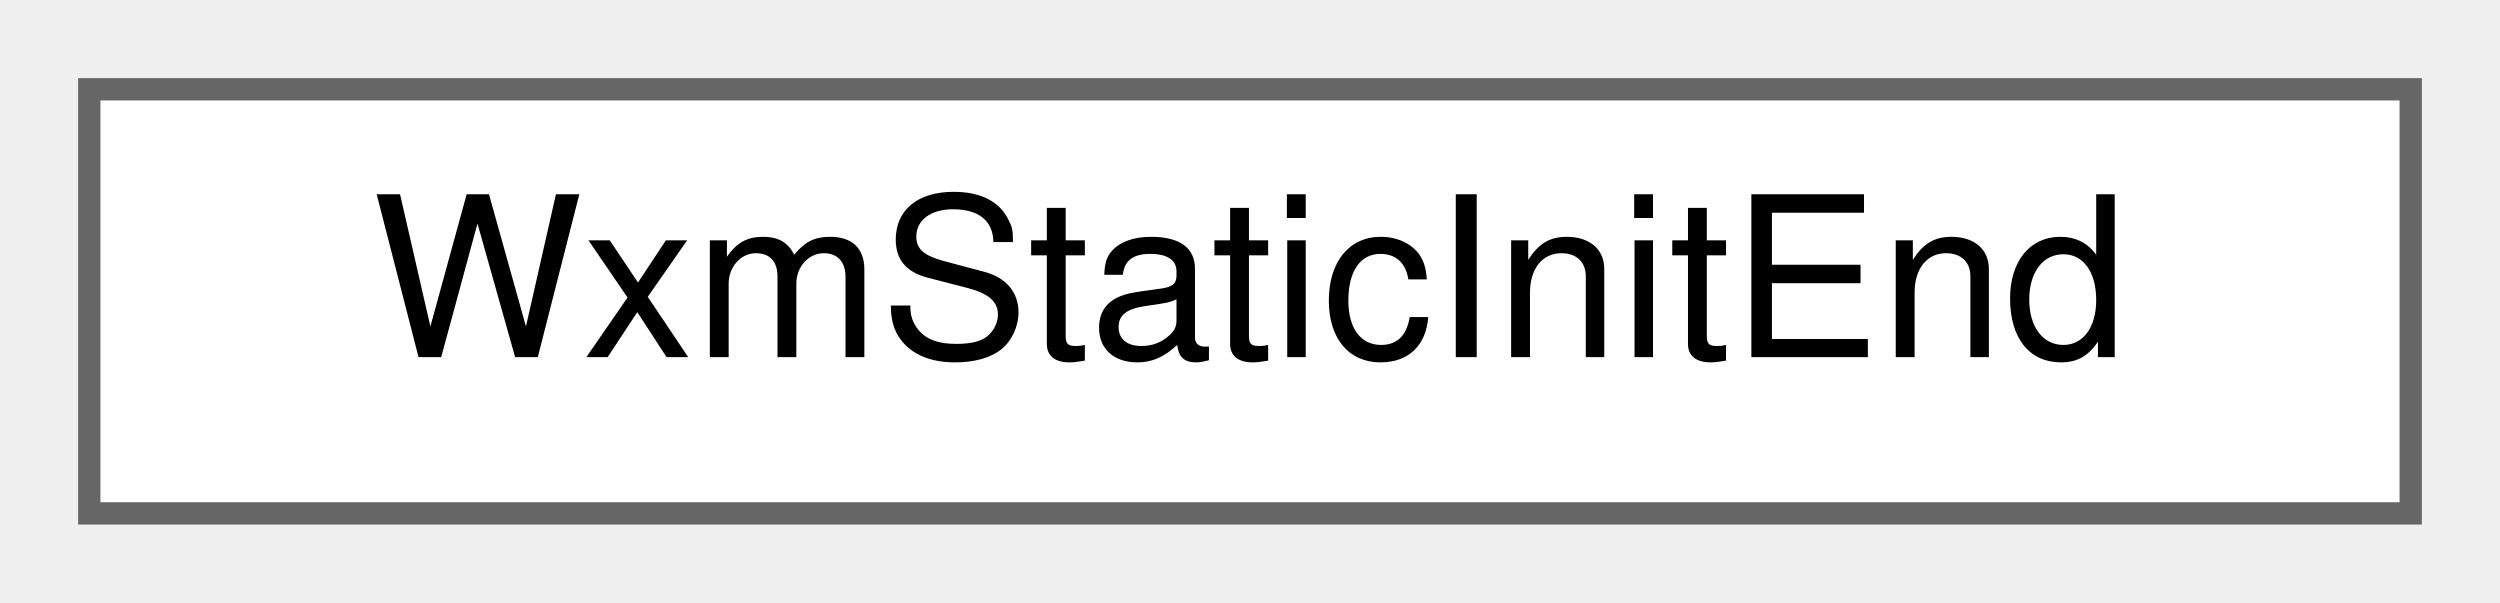
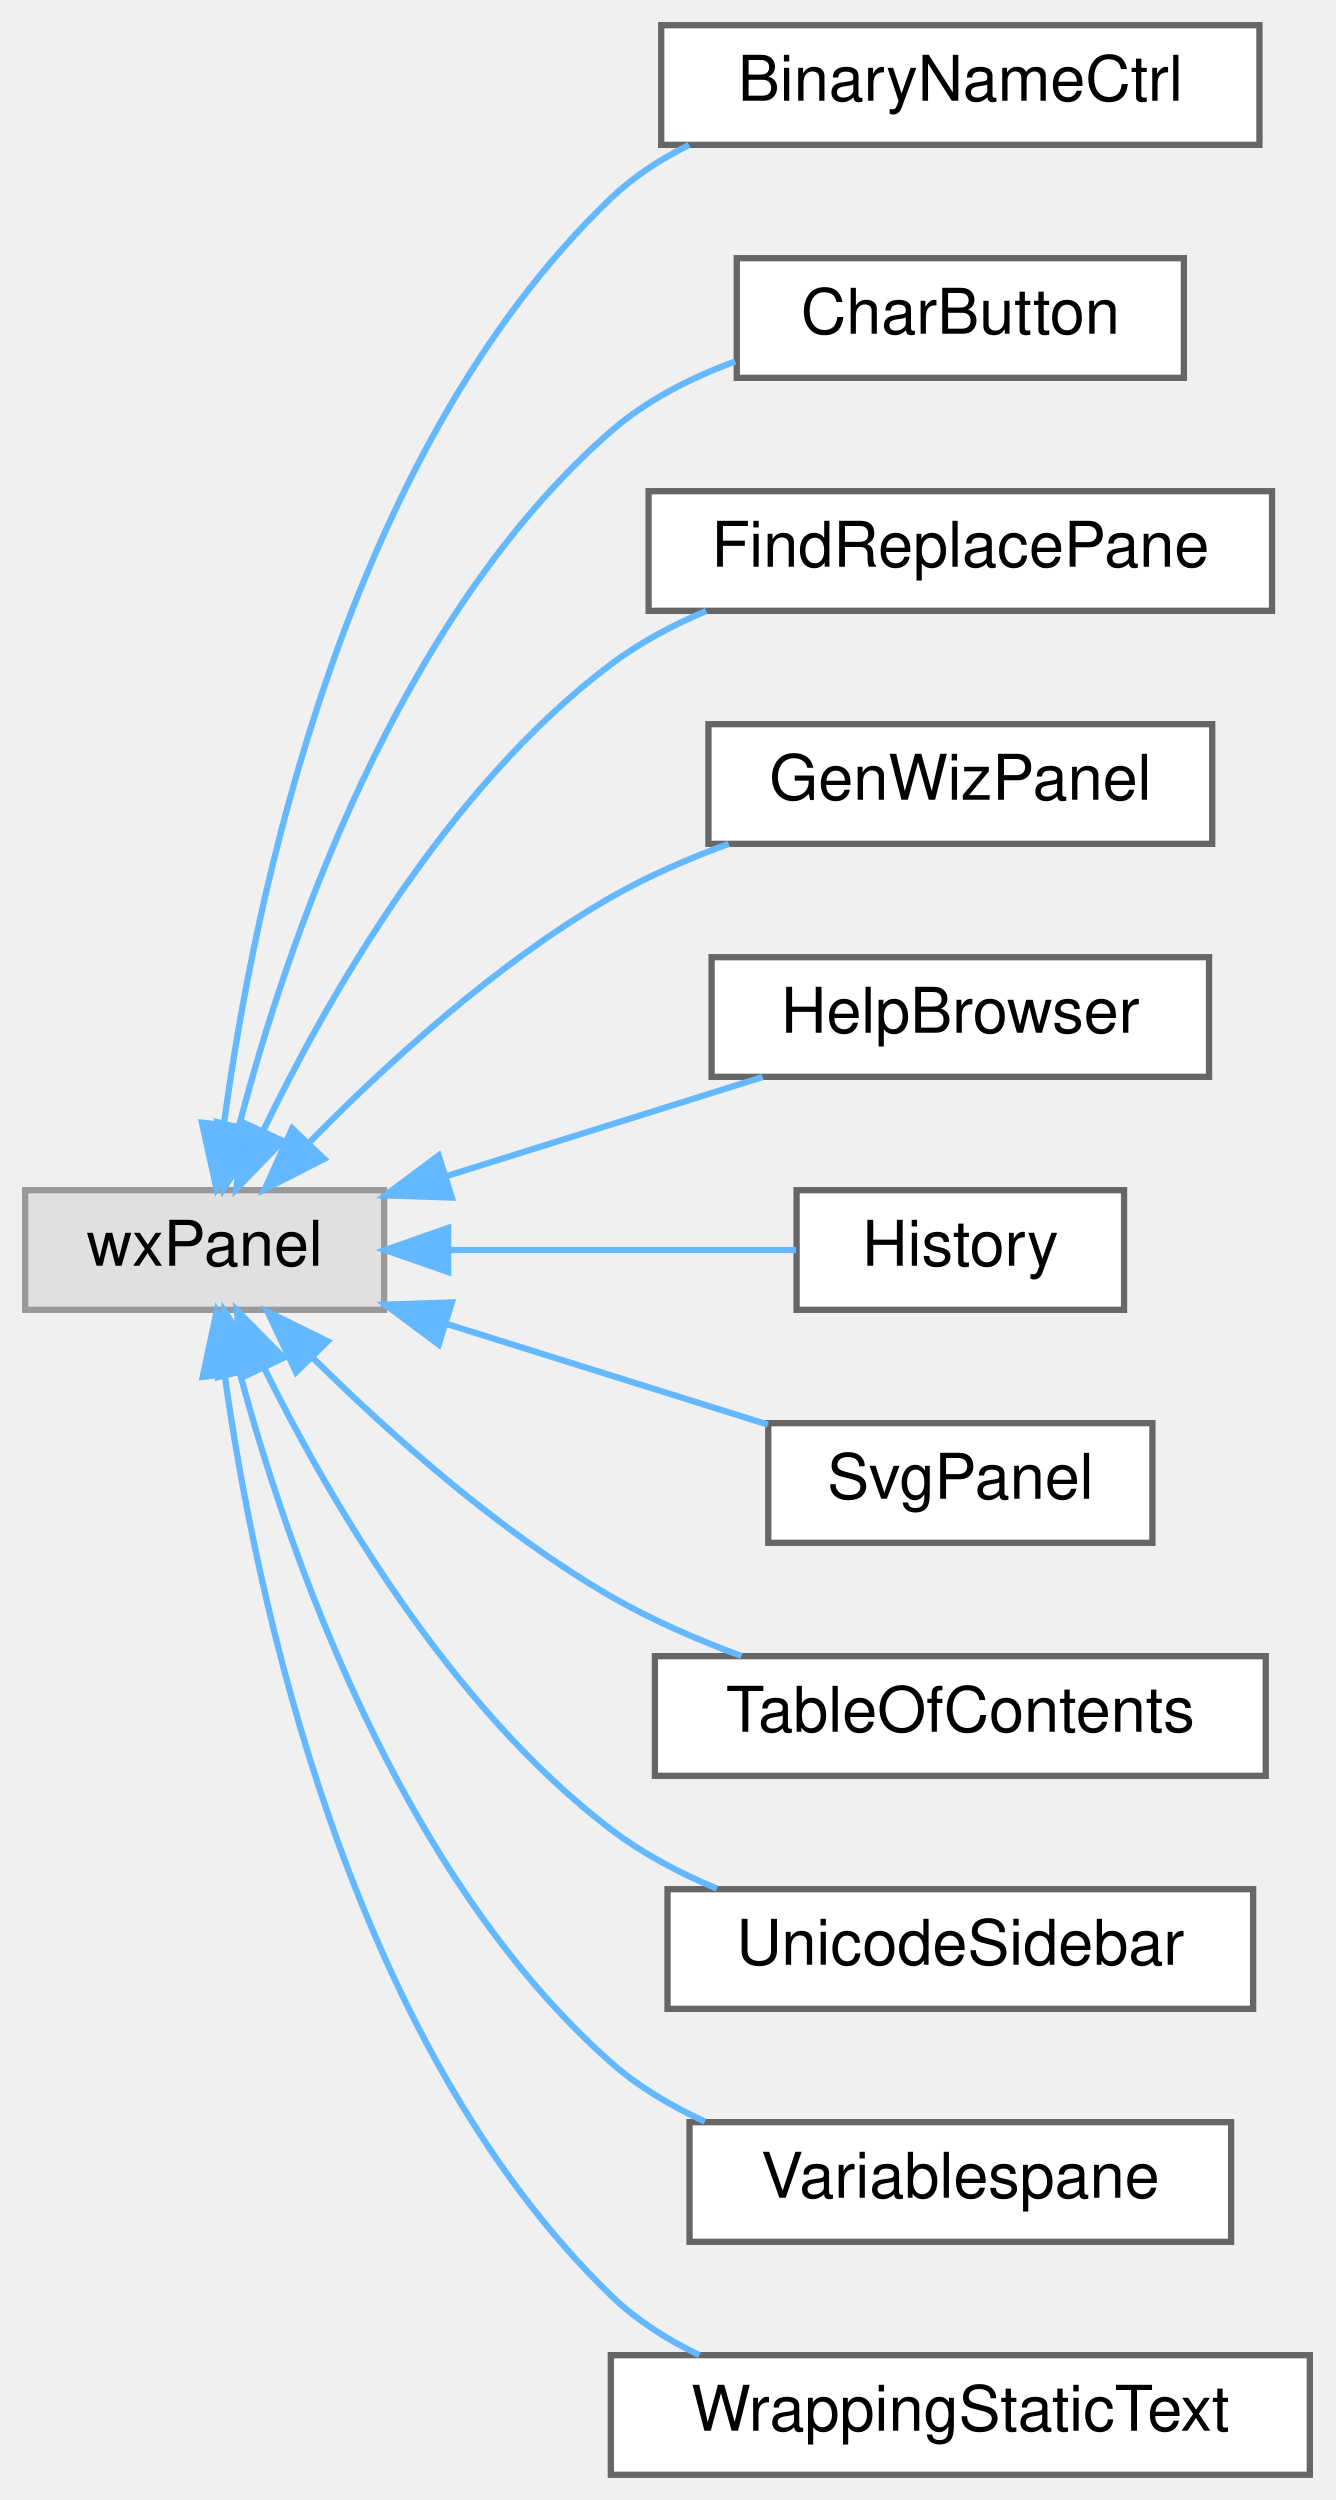
- <svg xmlns="http://www.w3.org/2000/svg" xmlns:xlink="http://www.w3.org/1999/xlink" width="112pt" height="27pt" viewBox="0.00 0.00 112.00 27.00">
-   <g id="graph0" class="graph" transform="scale(1 1) rotate(0) translate(4 23)">
+ <svg xmlns="http://www.w3.org/2000/svg" xmlns:xlink="http://www.w3.org/1999/xlink" width="212pt" height="397pt" viewBox="0.00 0.00 212.00 397.00">
+   <g id="graph0" class="graph" transform="scale(1 1) rotate(0) translate(4 393)">
    <g id="node1" class="node">
      <g id="a_node1">
-         <a xlink:href="structWxmStaticInitEnd.html" target="_top" xlink:title=" ">
-           <polygon fill="white" stroke="#666666" points="104,-19 0,-19 0,0 104,0 104,-19" />
-           <text text-anchor="middle" x="52" y="-7" font-family="Helvetica,sans-Serif" font-size="10.00">WxmStaticInitEnd</text>
+         <a xlink:title=" ">
+           <polygon fill="#e0e0e0" stroke="#999999" points="57,-204 0,-204 0,-185 57,-185 57,-204" />
+           <text text-anchor="middle" x="28.5" y="-192" font-family="Helvetica,sans-Serif" font-size="10.00">wxPanel</text>
        </a>
      </g>
    </g>
+     <g id="node2" class="node">
+       <g id="a_node2">
+         <a xlink:href="classBinaryNameCtrl.html" target="_top" xlink:title="A dialog that shows the program's license.">
+           <polygon fill="white" stroke="#666666" points="196,-389 101,-389 101,-370 196,-370 196,-389" />
+           <text text-anchor="middle" x="148.5" y="-377" font-family="Helvetica,sans-Serif" font-size="10.00">BinaryNameCtrl</text>
+         </a>
+       </g>
+     </g>
+     <g id="edge1" class="edge">
+       <path fill="none" stroke="#63b8ff" d="M31.59,-214.68C36.26,-249.51 50.71,-321.05 93,-361.5 96.6,-364.94 100.87,-367.73 105.42,-369.98" />
+       <polygon fill="#63b8ff" stroke="#63b8ff" points="35.02,-213.89 30.35,-204.38 28.07,-214.72 35.02,-213.89" />
+     </g>
+     <g id="node3" class="node">
+       <g id="a_node3">
+         <a xlink:href="classCharButton.html" target="_top" xlink:title="This class generates a pane containing the last commands that were issued.">
+           <polygon fill="white" stroke="#666666" points="184,-352 113,-352 113,-333 184,-333 184,-352" />
+           <text text-anchor="middle" x="148.5" y="-340" font-family="Helvetica,sans-Serif" font-size="10.00">CharButton</text>
+         </a>
+       </g>
+     </g>
+     <g id="edge2" class="edge">
+       <path fill="none" stroke="#63b8ff" d="M33.95,-214.16C41.37,-242.52 58.92,-294.75 93,-324.5 98.63,-329.41 105.64,-332.99 112.74,-335.6" />
+       <polygon fill="#63b8ff" stroke="#63b8ff" points="37.3,-213.12 31.52,-204.24 30.5,-214.79 37.3,-213.12" />
+     </g>
+     <g id="node4" class="node">
+       <g id="a_node4">
+         <a xlink:href="classFindReplacePane.html" target="_top" xlink:title="The find+replace pane.">
+           <polygon fill="white" stroke="#666666" points="198,-315 99,-315 99,-296 198,-296 198,-315" />
+           <text text-anchor="middle" x="148.5" y="-303" font-family="Helvetica,sans-Serif" font-size="10.00">FindReplacePane</text>
+         </a>
+       </g>
+     </g>
+     <g id="edge3" class="edge">
+       <path fill="none" stroke="#63b8ff" d="M37.78,-213.39C47.91,-234.38 66.96,-267.9 93,-287.5 97.54,-290.92 102.76,-293.7 108.13,-295.97" />
+       <polygon fill="#63b8ff" stroke="#63b8ff" points="40.91,-211.82 33.54,-204.21 34.56,-214.75 40.91,-211.82" />
+     </g>
+     <g id="node5" class="node">
+       <g id="a_node5">
+         <a xlink:href="classGenWizPanel.html" target="_top" xlink:title="A dockable, embeddable generic wizard.">
+           <polygon fill="white" stroke="#666666" points="188.5,-278 108.5,-278 108.5,-259 188.5,-259 188.5,-278" />
+           <text text-anchor="middle" x="148.5" y="-266" font-family="Helvetica,sans-Serif" font-size="10.00">GenWizPanel</text>
+         </a>
+       </g>
+     </g>
+     <g id="edge4" class="edge">
+       <path fill="none" stroke="#63b8ff" d="M45.1,-211.56C57.16,-223.85 74.8,-240.06 93,-250.5 98.79,-253.82 105.28,-256.64 111.71,-258.99" />
+       <polygon fill="#63b8ff" stroke="#63b8ff" points="47.47,-208.97 38.04,-204.14 42.4,-213.79 47.47,-208.97" />
+     </g>
+     <g id="node6" class="node">
+       <g id="a_node6">
+         <a xlink:href="classHelpBrowser.html" target="_top" xlink:title=" ">
+           <polygon fill="white" stroke="#666666" points="188,-241 109,-241 109,-222 188,-222 188,-241" />
+           <text text-anchor="middle" x="148.5" y="-229" font-family="Helvetica,sans-Serif" font-size="10.00">HelpBrowser</text>
+         </a>
+       </g>
+     </g>
+     <g id="edge5" class="edge">
+       <path fill="none" stroke="#63b8ff" d="M66.87,-206.22C83.07,-211.3 101.78,-217.17 117.11,-221.97" />
+       <polygon fill="#63b8ff" stroke="#63b8ff" points="67.75,-202.83 57.17,-203.17 65.66,-209.51 67.75,-202.83" />
+     </g>
+     <g id="node7" class="node">
+       <g id="a_node7">
+         <a xlink:href="classHistory.html" target="_top" xlink:title="This class generates a pane containing the last commands that were issued.">
+           <polygon fill="white" stroke="#666666" points="174.5,-204 122.5,-204 122.5,-185 174.5,-185 174.5,-204" />
+           <text text-anchor="middle" x="148.5" y="-192" font-family="Helvetica,sans-Serif" font-size="10.00">History</text>
+         </a>
+       </g>
+     </g>
+     <g id="edge6" class="edge">
+       <path fill="none" stroke="#63b8ff" d="M67.36,-194.5C85.37,-194.5 106.42,-194.5 122.42,-194.5" />
+       <polygon fill="#63b8ff" stroke="#63b8ff" points="67.17,-191 57.17,-194.5 67.17,-198 67.17,-191" />
+     </g>
+     <g id="node8" class="node">
+       <g id="a_node8">
+         <a xlink:href="classSvgPanel.html" target="_top" xlink:title="A panel that shows an example image.">
+           <polygon fill="white" stroke="#666666" points="179,-167 118,-167 118,-148 179,-148 179,-167" />
+           <text text-anchor="middle" x="148.5" y="-155" font-family="Helvetica,sans-Serif" font-size="10.00">SvgPanel</text>
+         </a>
+       </g>
+     </g>
+     <g id="edge7" class="edge">
+       <path fill="none" stroke="#63b8ff" d="M67.02,-182.73C83.48,-177.57 102.52,-171.6 117.94,-166.77" />
+       <polygon fill="#63b8ff" stroke="#63b8ff" points="65.66,-179.49 57.17,-185.83 67.75,-186.17 65.66,-179.49" />
+     </g>
+     <g id="node9" class="node">
+       <g id="a_node9">
+         <a xlink:href="classTableOfContents.html" target="_top" xlink:title="This class generates a pane containing the table of contents.">
+           <polygon fill="white" stroke="#666666" points="197,-130 100,-130 100,-111 197,-111 197,-130" />
+           <text text-anchor="middle" x="148.5" y="-118" font-family="Helvetica,sans-Serif" font-size="10.00">TableOfContents</text>
+         </a>
+       </g>
+     </g>
+     <g id="edge8" class="edge">
+       <path fill="none" stroke="#63b8ff" d="M45.63,-177.43C57.72,-165.46 75.19,-149.81 93,-139.5 99.42,-135.79 106.68,-132.63 113.76,-130.02" />
+       <polygon fill="#63b8ff" stroke="#63b8ff" points="43.02,-175.09 38.51,-184.68 48.02,-180 43.02,-175.09" />
+     </g>
+     <g id="node10" class="node">
+       <g id="a_node10">
+         <a xlink:href="classUnicodeSidebar.html" target="_top" xlink:title="This class generates a pane containing the last commands that were issued.">
+           <polygon fill="white" stroke="#666666" points="195,-93 102,-93 102,-74 195,-74 195,-93" />
+           <text text-anchor="middle" x="148.5" y="-81" font-family="Helvetica,sans-Serif" font-size="10.00">UnicodeSidebar</text>
+         </a>
+       </g>
+     </g>
+     <g id="edge9" class="edge">
+       <path fill="none" stroke="#63b8ff" d="M37.89,-175.89C48.12,-155.2 67.26,-122.11 93,-102.5 98.02,-98.67 103.87,-95.58 109.84,-93.09" />
+       <polygon fill="#63b8ff" stroke="#63b8ff" points="34.72,-174.4 33.6,-184.94 41.05,-177.4 34.72,-174.4" />
+     </g>
+     <g id="node11" class="node">
+       <g id="a_node11">
+         <a xlink:href="classVariablespane.html" target="_top" xlink:title="A &quot;variables&quot; sidepane.">
+           <polygon fill="white" stroke="#666666" points="191.5,-56 105.5,-56 105.5,-37 191.5,-37 191.5,-56" />
+           <text text-anchor="middle" x="148.5" y="-44" font-family="Helvetica,sans-Serif" font-size="10.00">Variablespane</text>
+         </a>
+       </g>
+     </g>
+     <g id="edge10" class="edge">
+       <path fill="none" stroke="#63b8ff" d="M34.06,-175.06C41.61,-147.01 59.33,-95.29 93,-65.5 97.35,-61.65 102.53,-58.57 107.94,-56.1" />
+       <polygon fill="#63b8ff" stroke="#63b8ff" points="30.64,-174.32 31.58,-184.87 37.42,-176.04 30.64,-174.32" />
+     </g>
+     <g id="node12" class="node">
+       <g id="a_node12">
+         <a xlink:href="classWrappingStaticText.html" target="_top" xlink:title="A wxStaticText variant that auto-wraps, if necessary.">
+           <polygon fill="white" stroke="#666666" points="204,-19 93,-19 93,0 204,0 204,-19" />
+           <text text-anchor="middle" x="148.5" y="-7" font-family="Helvetica,sans-Serif" font-size="10.00">WrappingStaticText</text>
+         </a>
+       </g>
+     </g>
+     <g id="edge11" class="edge">
+       <path fill="none" stroke="#63b8ff" d="M31.7,-174.51C36.53,-139.99 51.22,-69.05 93,-28.5 97.03,-24.59 101.9,-21.48 107.06,-19.01" />
+       <polygon fill="#63b8ff" stroke="#63b8ff" points="28.19,-174.36 30.41,-184.72 35.13,-175.23 28.19,-174.36" />
+     </g>
  </g>
</svg>
